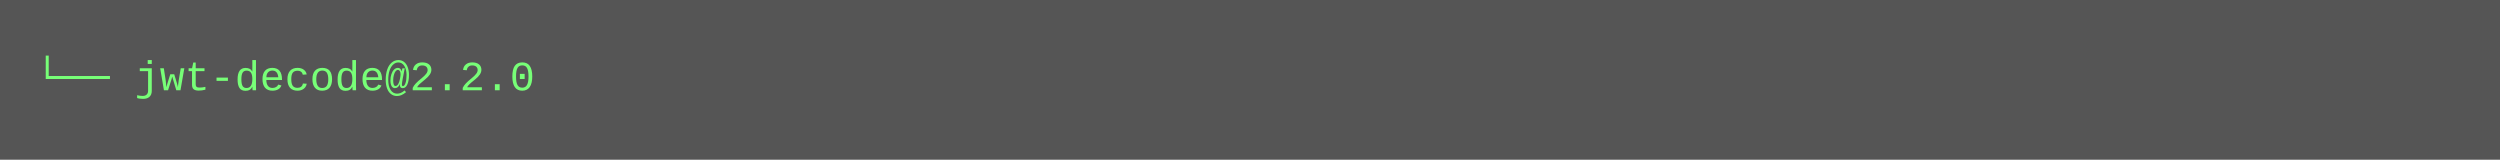
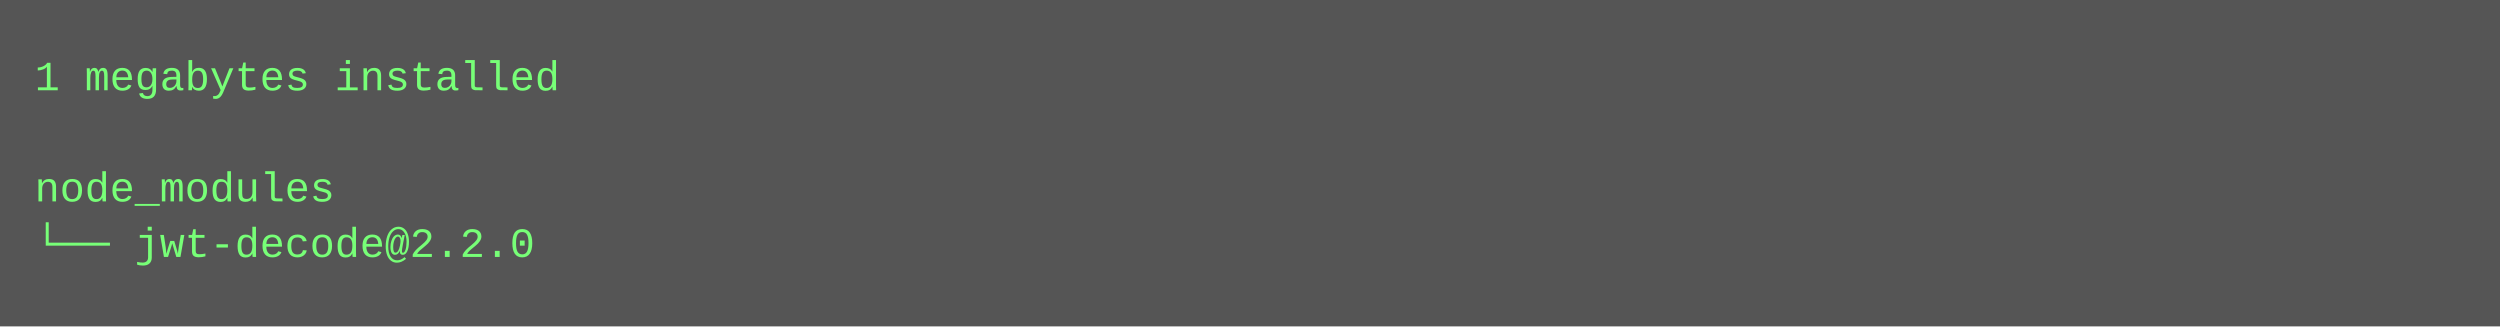
- <svg xmlns="http://www.w3.org/2000/svg" height="46" width="720">
-   <rect height="46" fill="#555" width="720" />
+ <svg xmlns="http://www.w3.org/2000/svg" height="94" width="720">
+   <rect height="94" fill="#555" width="720" />
  <text fill="#7f7" font-family="Courier New" font-size="12" xml:space="preserve">
-     <tspan x="10" y="26">└── jwt-decode@2.2.0</tspan>
+     <tspan x="10" y="26">1 megabytes installed</tspan>
+     <tspan x="10" y="42" />
+     <tspan x="10" y="58">node_modules</tspan>
+     <tspan x="10" y="74">└── jwt-decode@2.2.0</tspan>
  </text>
</svg>
